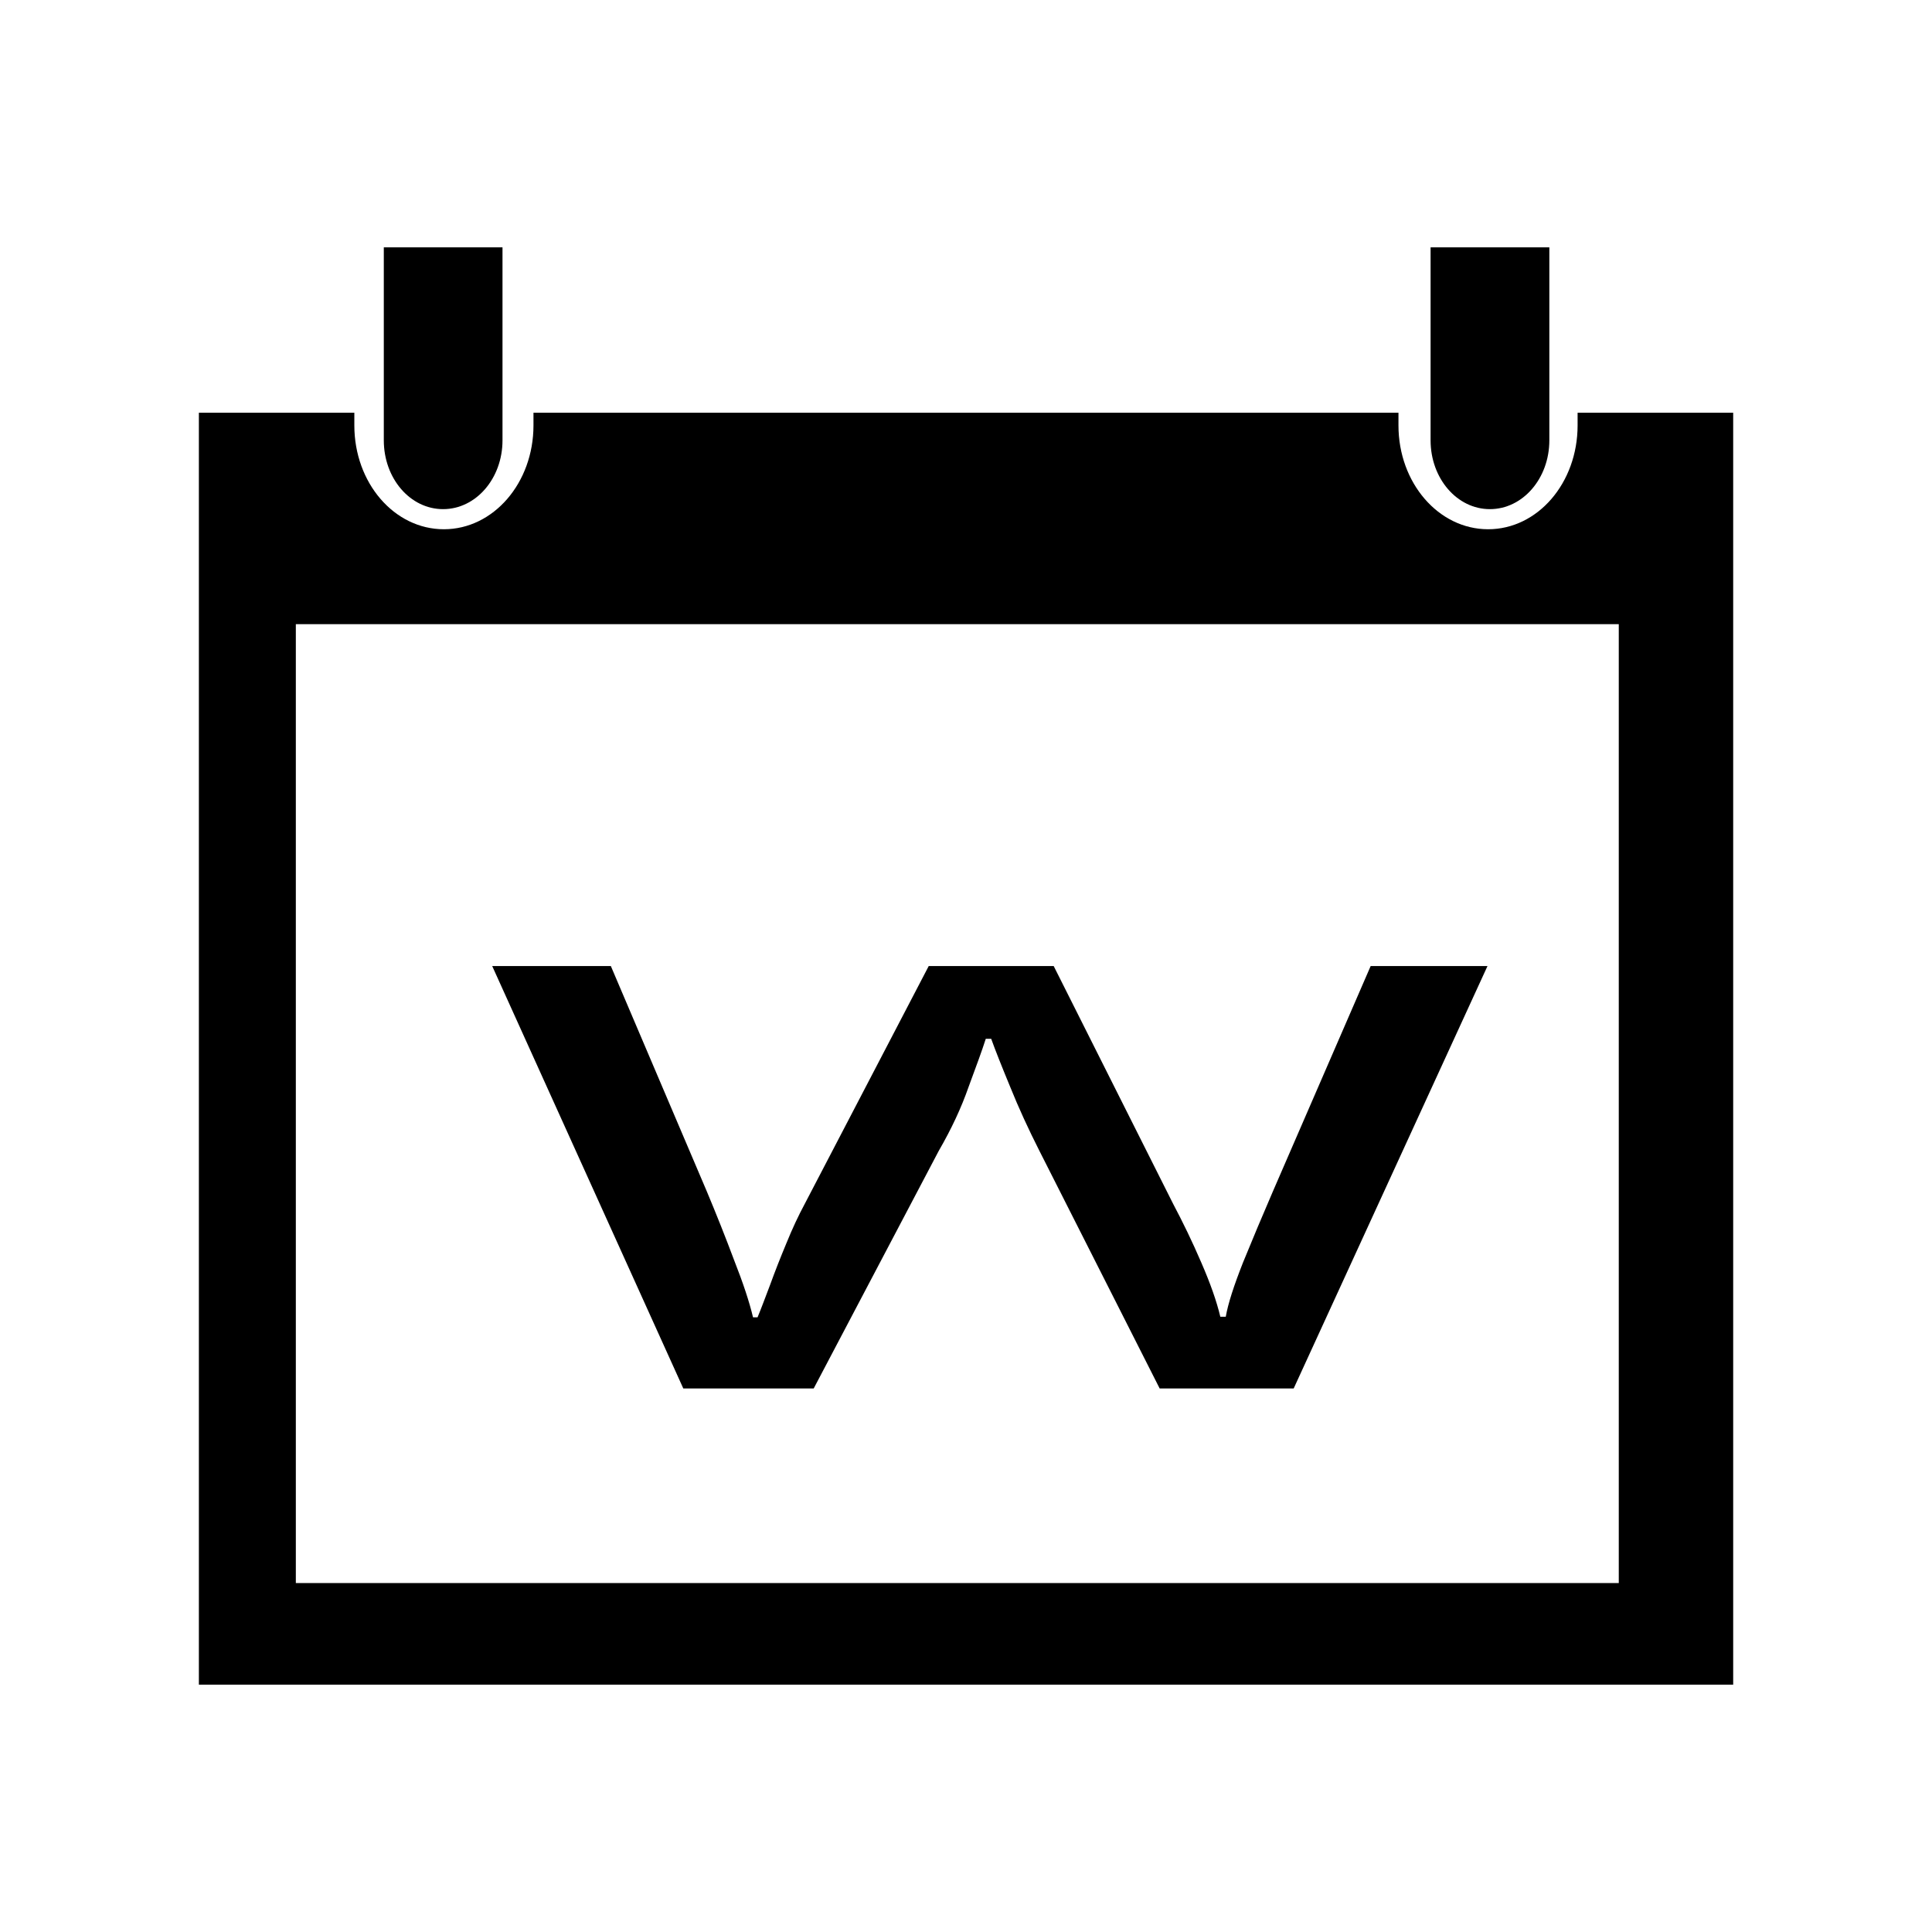
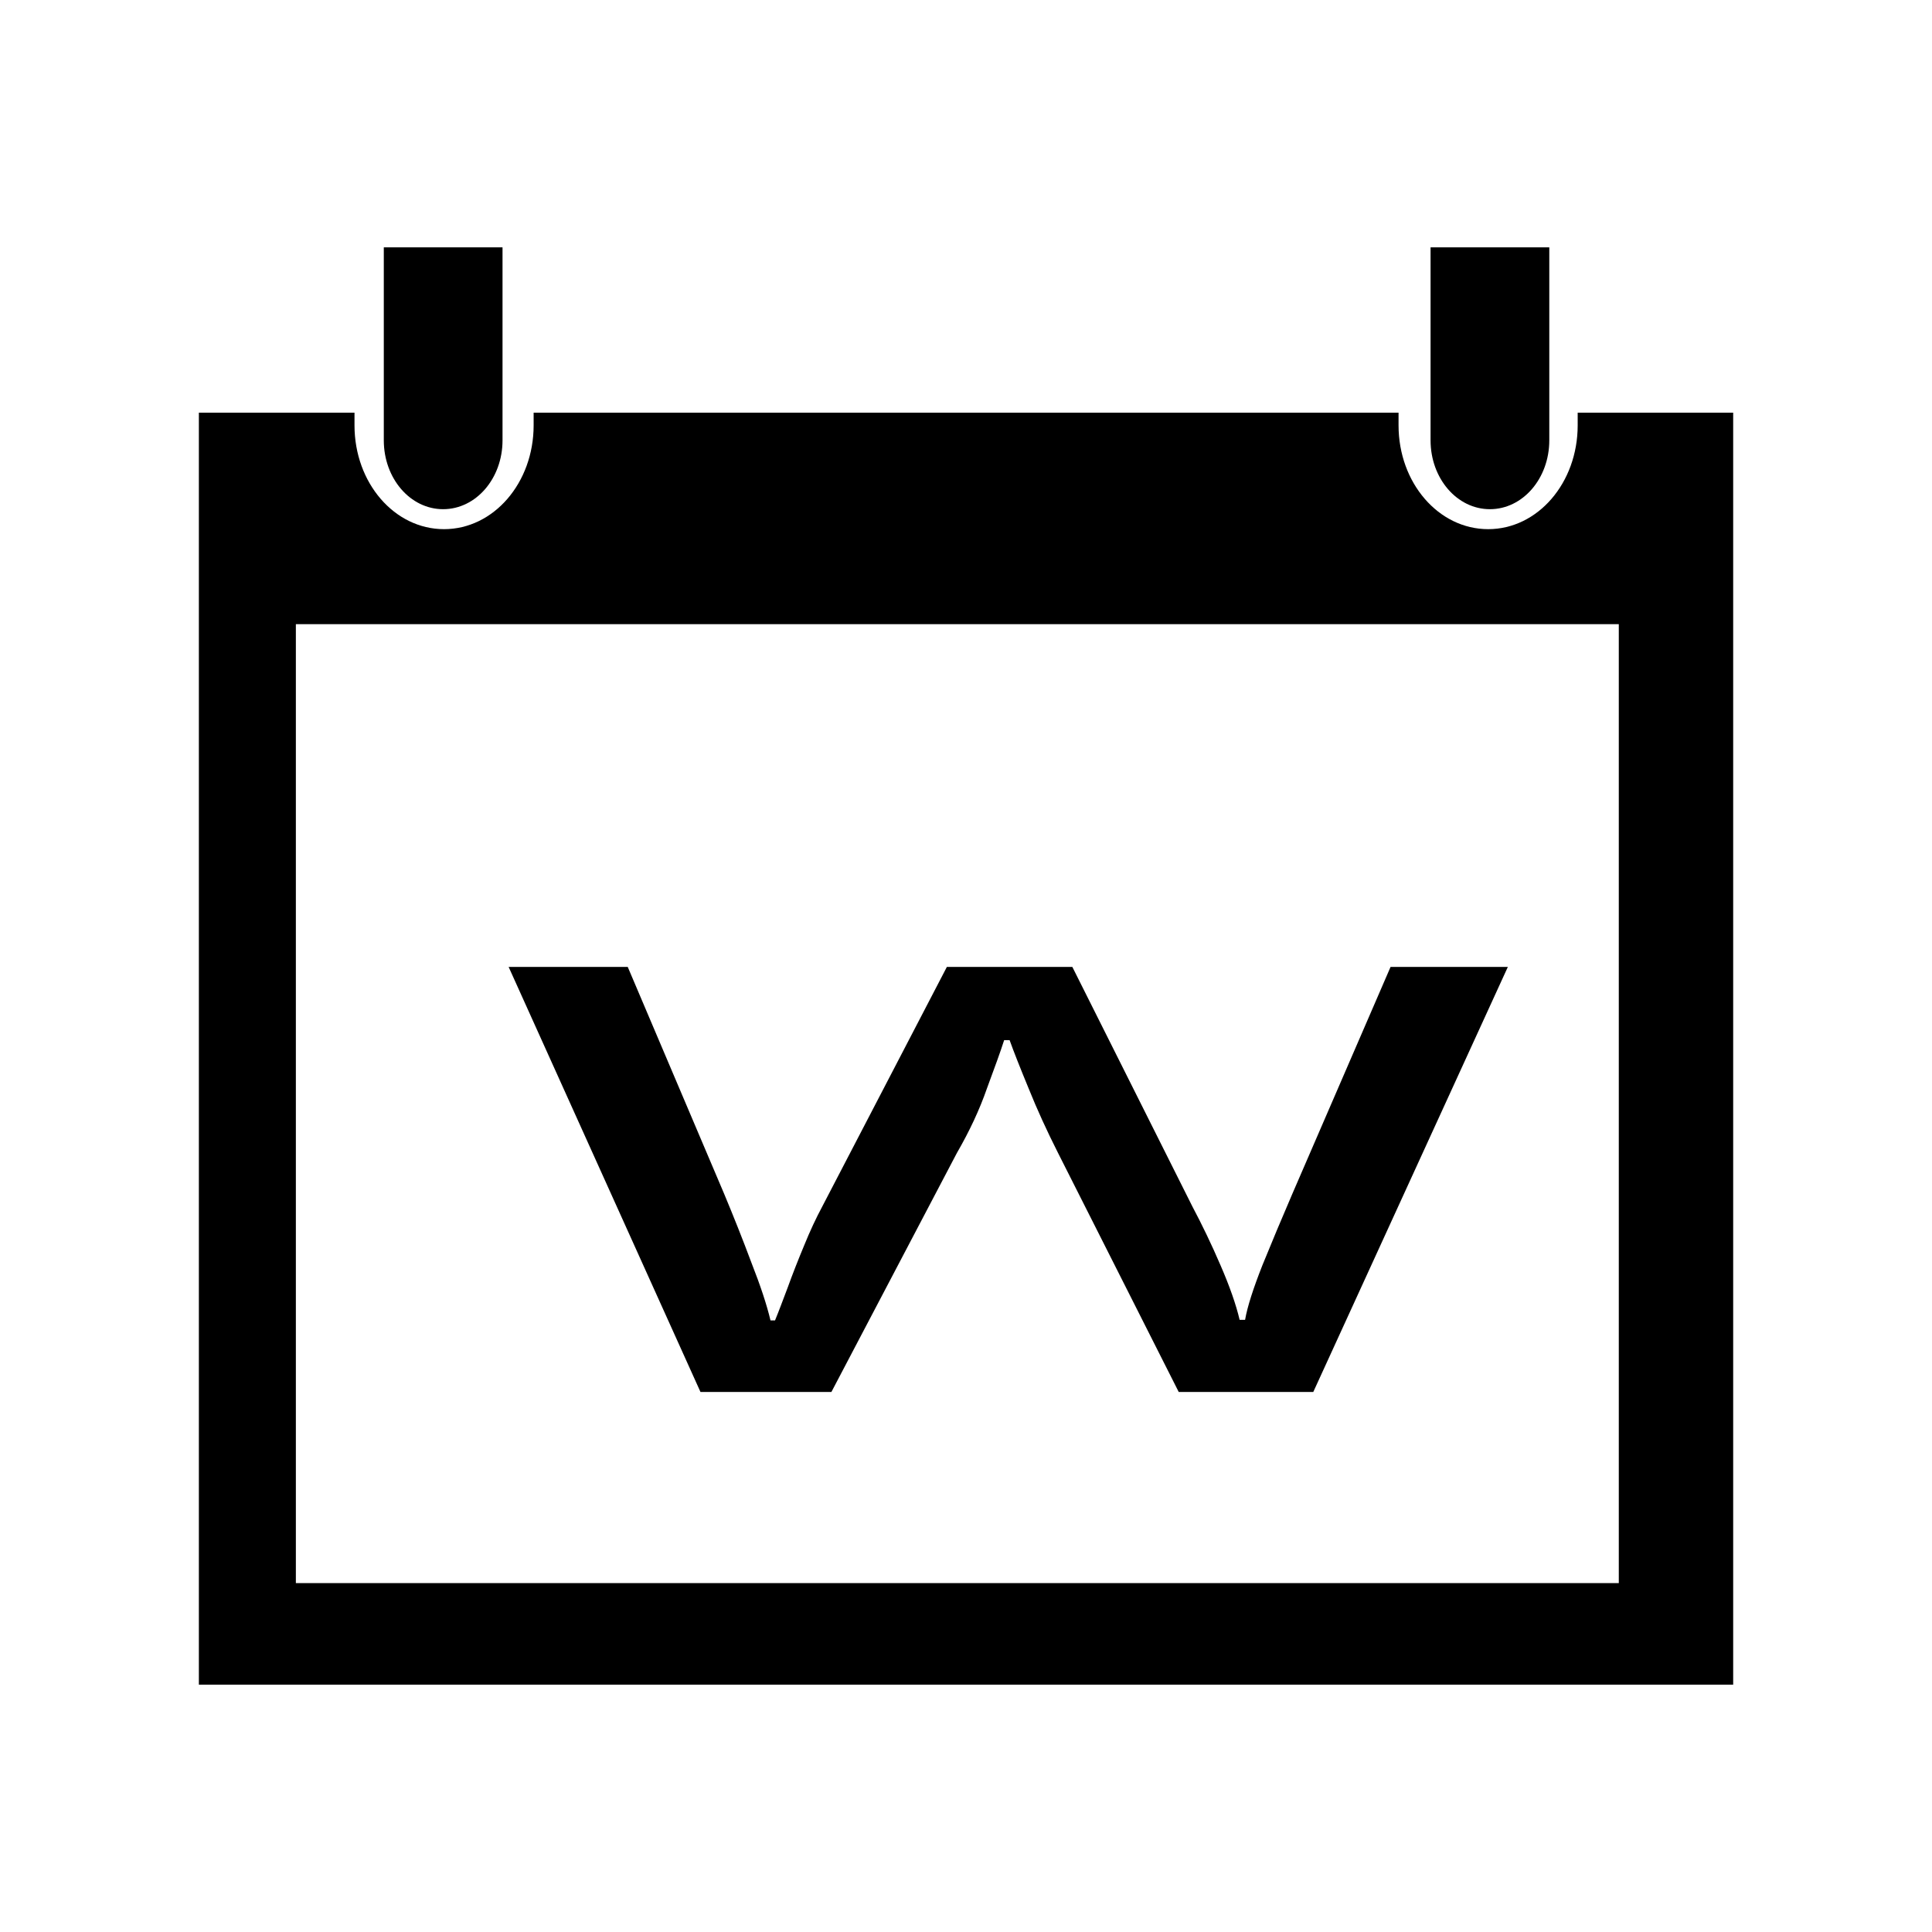
- <svg xmlns="http://www.w3.org/2000/svg" width="32" height="32">
-   <path d="M3.294 6.836v21.067h25.413V6.836H26.13v.21c0 .952-.66 1.72-1.482 1.72s-1.485-.768-1.485-1.72v-.21H8.836v.21c0 .952-.662 1.72-1.484 1.72-.823 0-1.483-.768-1.483-1.72v-.21H3.294zM4.9 10.338h21.912V26.22H4.9V10.34z" fill-rule="evenodd" />
-   <path d="M6.357 4.097v3.196c0 .632.437 1.14.982 1.14.544 0 .984-.508.984-1.14V4.097H6.357zM23.695 4.097v3.196c0 .632.438 1.14.982 1.14.545 0 .985-.508.985-1.14V4.097h-1.967z" />
-   <text transform="matrix(.96 0 0 .58 -61.29 14.1)" y="15.356" x="72.085" style="line-height:125%;-inkscape-font-specification:Impact Condensed" font-size="22.488" font-stretch="condensed" letter-spacing="0" word-spacing="0" font-family="Impact">
-     <tspan y="15.356" x="72.085">w</tspan>
-   </text>
+ <svg xmlns="http://www.w3.org/2000/svg" width="32px" height="32px" id="svg4181" version="1.1">
+   <defs id="defs4183" />
+   <g id="layer1">
+     <g id="g5835" transform="matrix(0.75,0,0,0.75,-61.29196,14.10255)">
+       <g style="fill:#000000" transform="translate(-115.8405,-78.38636)" id="g4766-2">
+         <path style="fill:#000000;fill-opacity:1;fill-rule:evenodd" d="m 201.955,68.697 0,28.09 16.863,0 0.158,0 16.863,0 0,-28.09 -3.434,0 0,0.279 c 0,1.271 -0.881,2.293 -1.977,2.293 -1.096,0 -1.979,-1.022 -1.979,-2.293 l 0,-0.279 -9.498,0 -0.105,0 -9.498,0 0,0.279 c 0,1.271 -0.883,2.293 -1.979,2.293 -1.096,0 -1.977,-1.022 -1.977,-2.293 l 0,-0.279 -3.434,0 z m 2.142,4.67 29.216,0 0,21.177 -29.216,0 0,-21.177 z" id="path5956-6-1" />
+         <path style="fill:#000000;fill-opacity:1" d="m 206.039,65.045 0,4.262 c 0,0.842 0.584,1.521 1.31,1.521 0.726,0 1.312,-0.678 1.312,-1.521 l 0,-4.262 -2.622,0 z" id="rect4208-2-0-7-0-39-4" />
+         <path style="fill:#000000;fill-opacity:1" d="m 229.156,65.045 0,4.262 c 0,0.842 0.584,1.521 1.31,1.521 0.726,0 1.312,-0.678 1.312,-1.521 l 0,-4.262 -2.622,0 z" id="rect4208-2-0-7-0-3-0-4" />
+       </g>
+       <text transform="scale(1.285052,0.7781786)" id="text5880-6-2" y="15.356" x="72.085" style="font-size:22.488px;font-style:normal;font-variant:normal;font-weight:normal;font-stretch:condensed;line-height:125%;letter-spacing:0px;word-spacing:0px;fill:#000000;fill-opacity:1;stroke:none;font-family:Impact;-inkscape-font-specification:Impact Condensed" xml:space="preserve">
+         <tspan y="15.356" x="72.085" id="tspan5882-9-4">w</tspan>
+       </text>
+     </g>
+   </g>
</svg>
